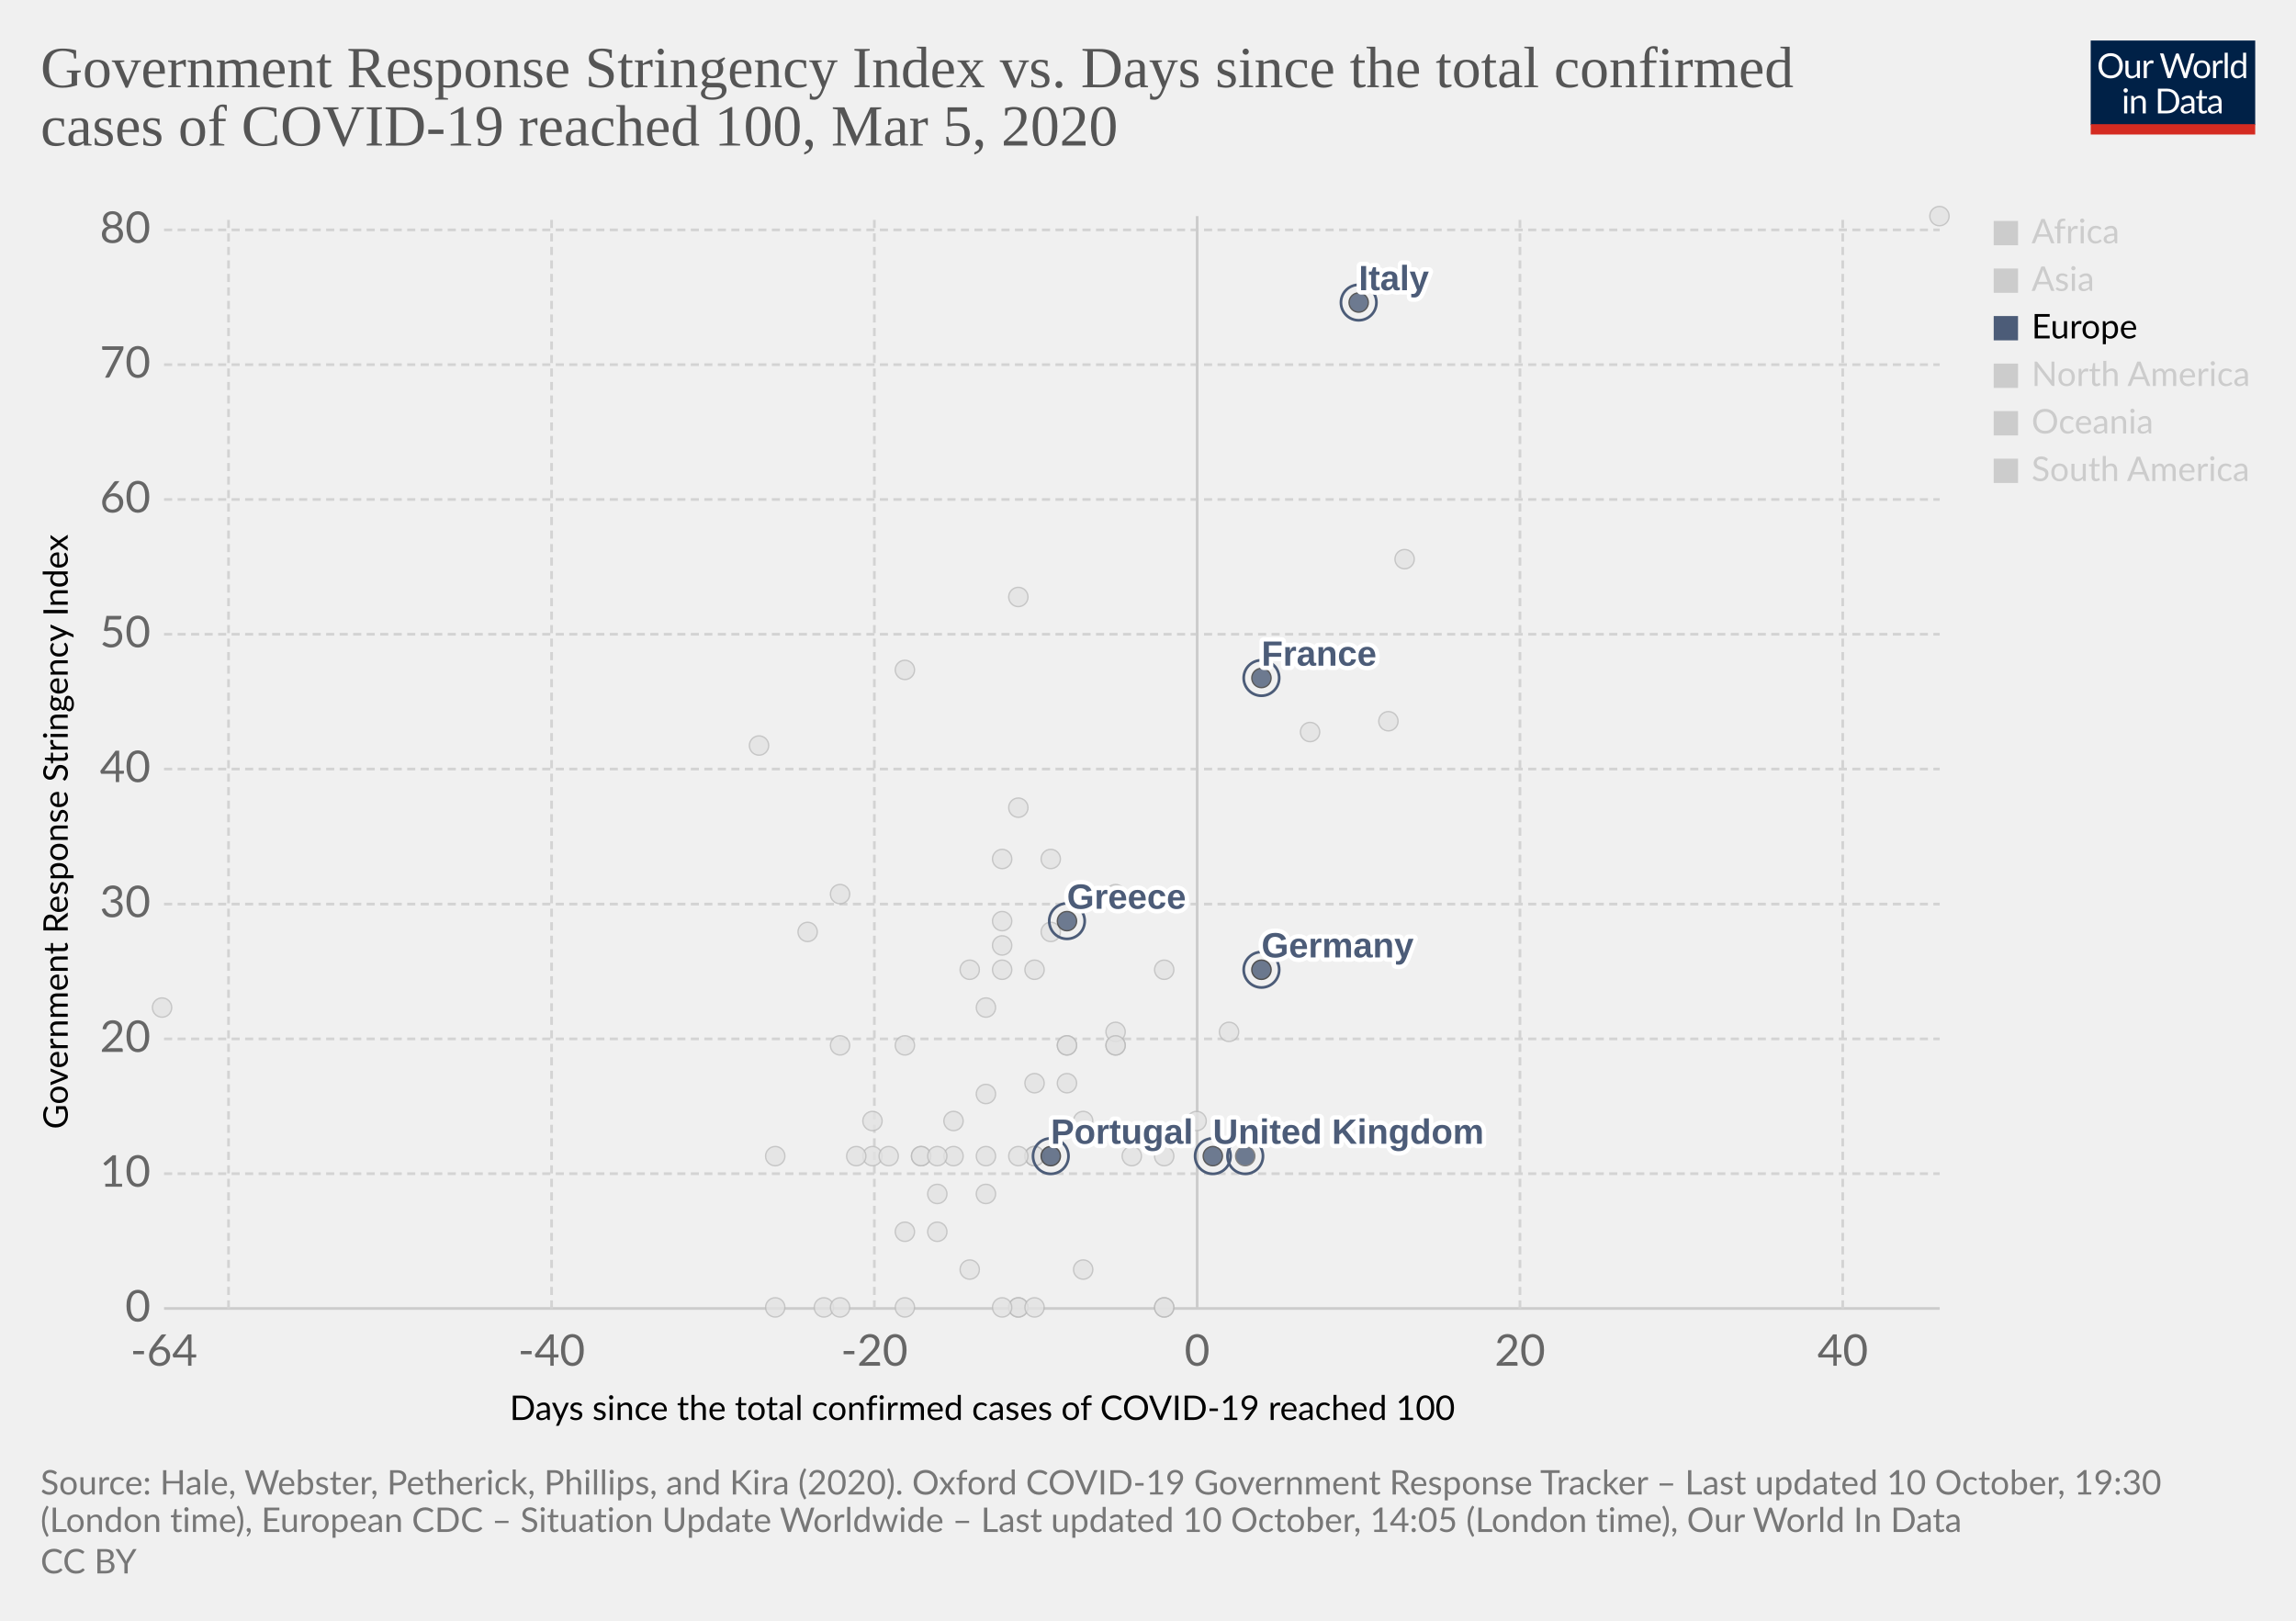
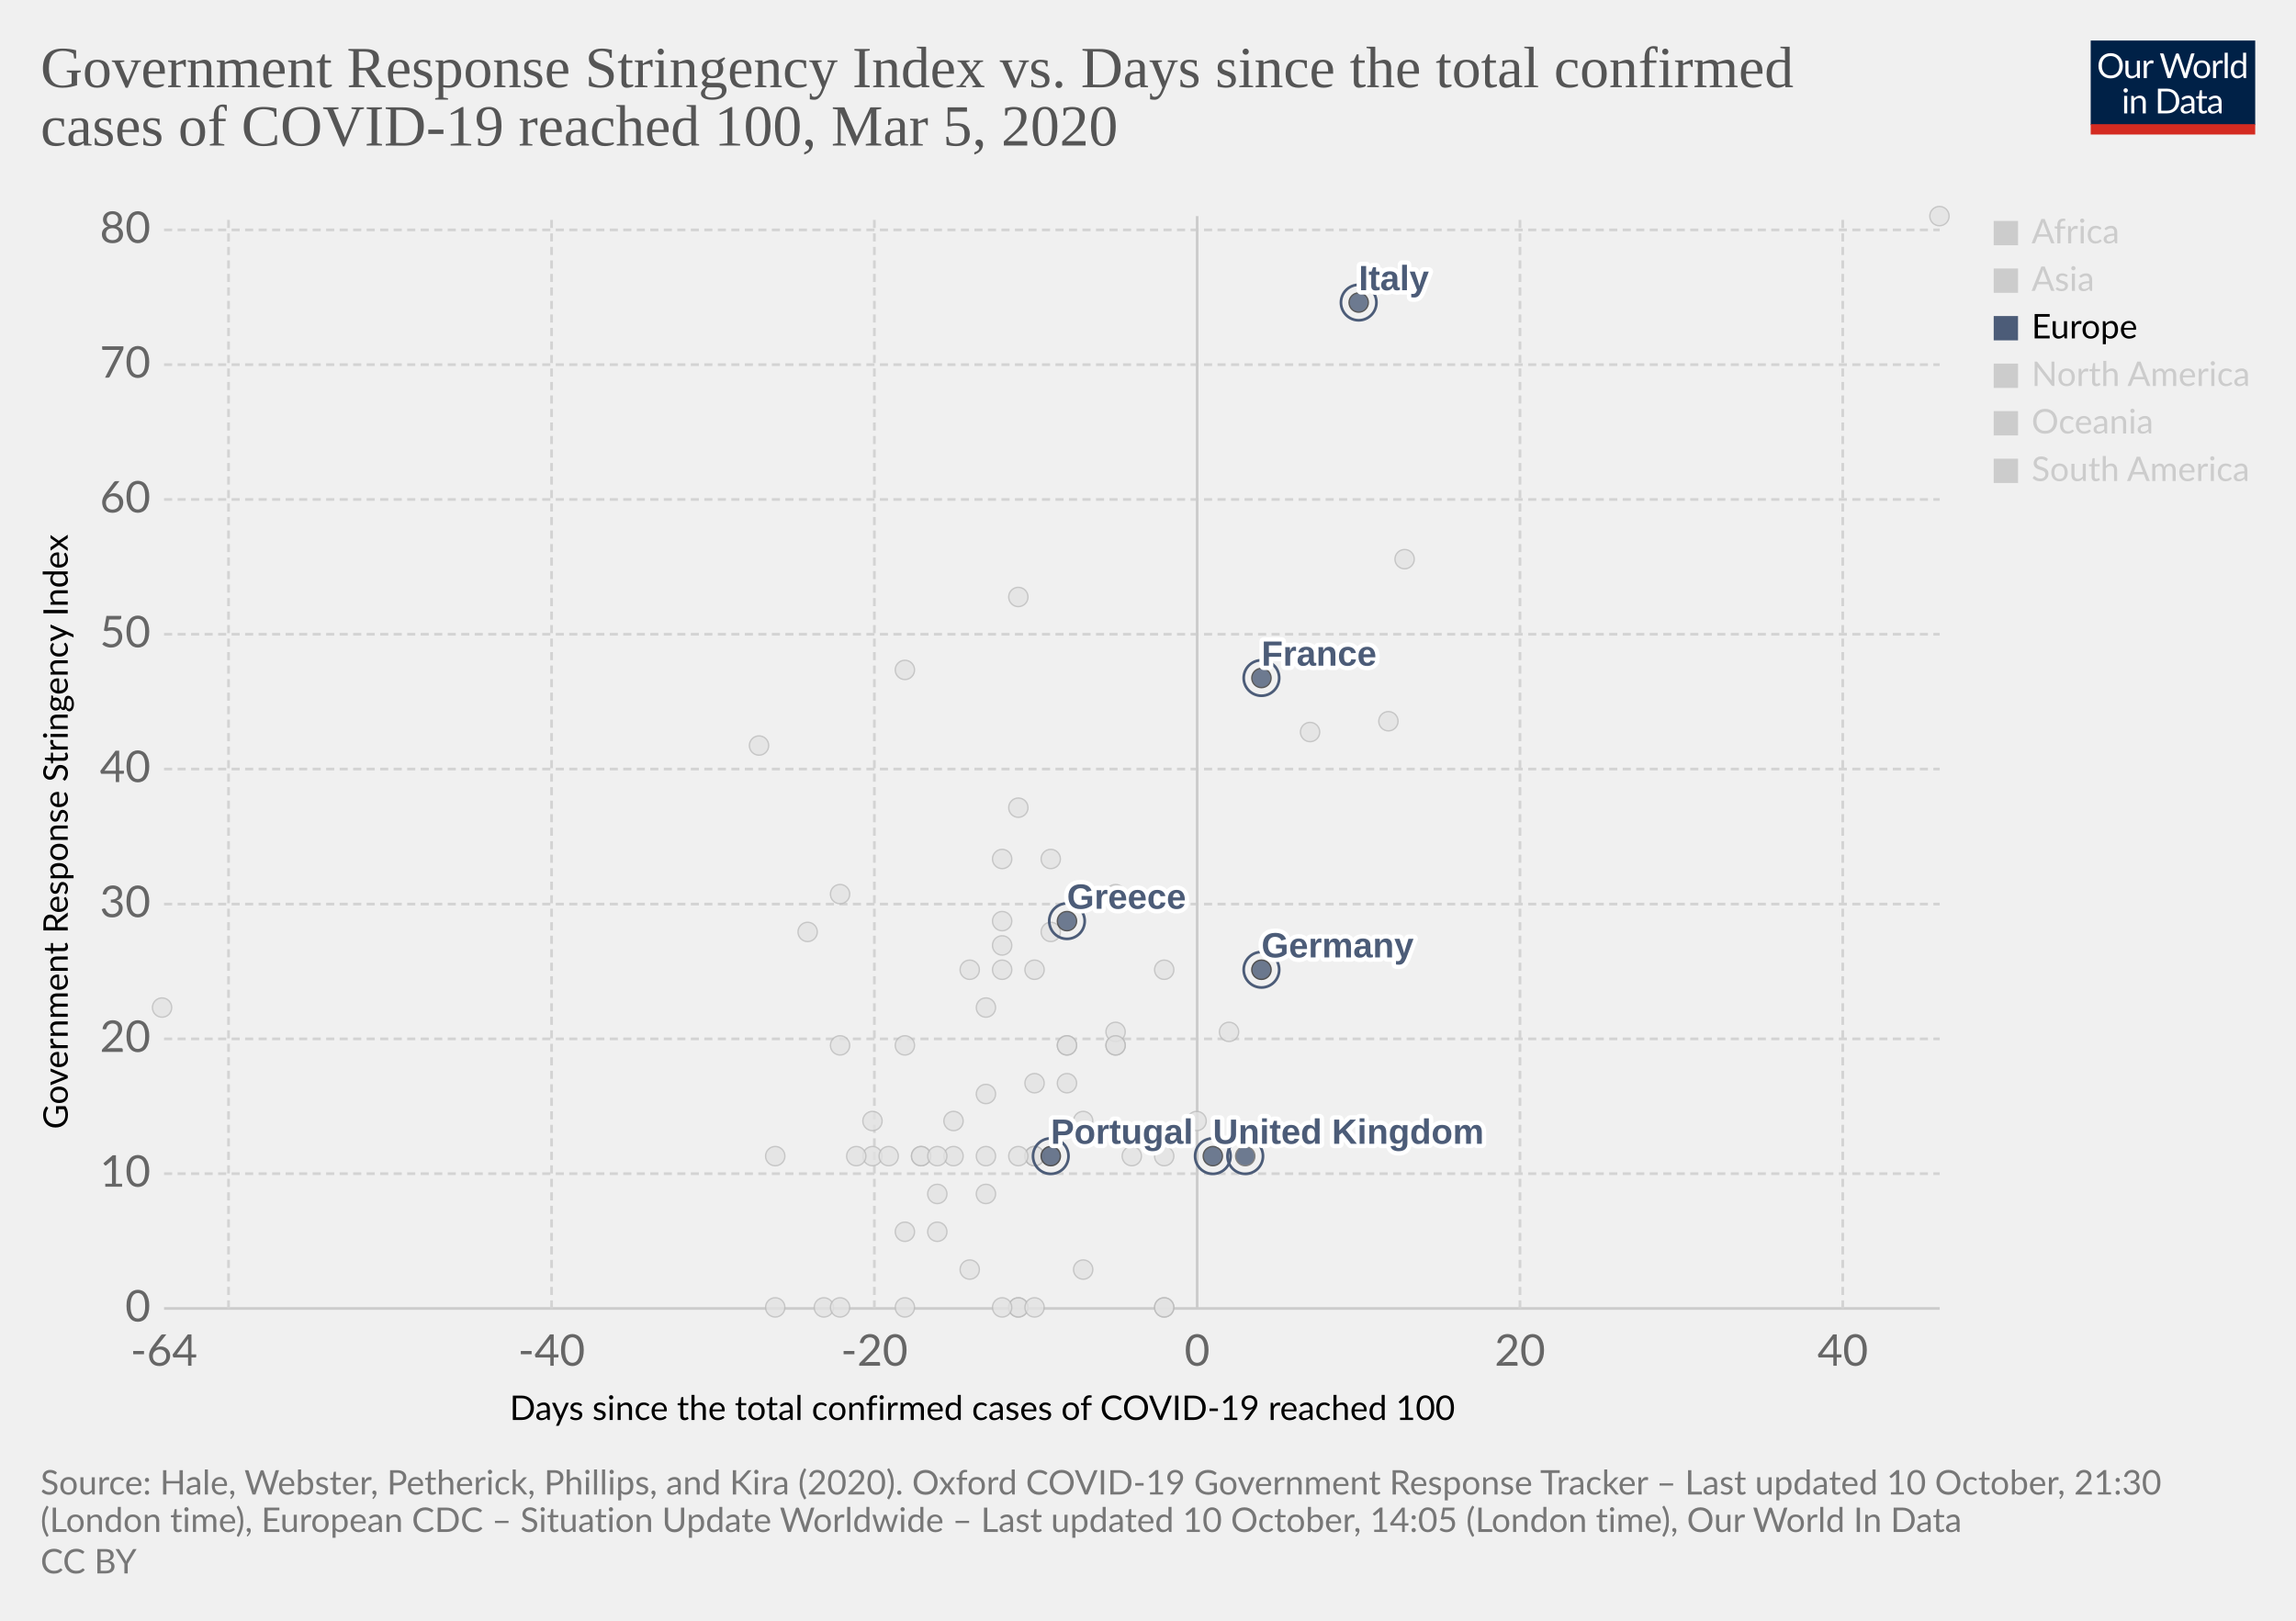
<svg xmlns="http://www.w3.org/2000/svg" version="1.1" style="background-color:#fff;-webkit-font-smoothing:antialiased" width="850" height="600" viewBox="0 0 850 600" font-family="Lato,'Helvetica Neue',Helvetica,Arial,sans-serif" font-size="18" text-rendering="optimizeLegibility">
  <g class="HeaderView">
    <g transform="matrix(.29 0 0 .29 774 15)">
      <svg width="210" height="120" viewBox="0 0 210 120" fill="none">
        <g clip-path="url(#clip0)">
          <path d="M0 0h210v107.89H0V0z" fill="#002147" />
          <path d="M40.98 32.25c0 2.36-.38 4.53-1.12 6.51a14.26 14.26 0 01-8.1 8.4c-1.9.78-4.02 1.17-6.34 1.17a16.6 16.6 0 01-6.33-1.17 14.31 14.31 0 01-8.08-8.4 18.29 18.29 0 01-1.12-6.51c0-2.36.38-4.53 1.12-6.5a14.32 14.32 0 018.07-8.44c1.92-.8 4.03-1.19 6.34-1.19 2.32 0 4.43.4 6.34 1.19 1.92.8 3.56 1.9 4.93 3.34a14.87 14.87 0 013.17 5.1 18.1 18.1 0 011.12 6.5zm-4.38 0c0-1.94-.26-3.68-.8-5.22a10.91 10.91 0 00-2.24-3.89 9.68 9.68 0 00-3.52-2.46 11.95 11.95 0 00-4.62-.86c-1.68 0-3.21.28-4.6.86a9.88 9.88 0 00-3.54 2.46 10.91 10.91 0 00-2.24 3.9c-.53 1.53-.8 3.27-.8 5.2 0 1.94.27 3.68.8 5.22a11.17 11.17 0 002.24 3.9 10.01 10.01 0 003.55 2.44c1.38.56 2.9.83 4.6.83 1.7 0 3.24-.27 4.61-.83a9.8 9.8 0 003.52-2.44 11.17 11.17 0 002.25-3.9c.53-1.54.8-3.28.8-5.21zm26.22-6.54V48H60.5c-.56 0-.9-.27-1.05-.81l-.31-2.4a12.45 12.45 0 01-3.26 2.6c-1.2.64-2.58.96-4.13.96-1.22 0-2.3-.2-3.24-.6a6.52 6.52 0 01-2.33-1.7 7.37 7.37 0 01-1.43-2.67c-.3-1.04-.46-2.2-.46-3.45V25.7h3.91v14.22c0 1.68.38 2.99 1.15 3.91.77.93 1.96 1.39 3.54 1.39 1.16 0 2.24-.27 3.23-.82a10.42 10.42 0 002.8-2.28V25.7h3.91zm8.61 4.47a9.94 9.94 0 012.6-3.56 5.64 5.64 0 013.76-1.3c.47 0 .92.05 1.34.15.44.1.83.27 1.17.49l-.3 2.92c-.09.37-.3.55-.66.55-.2 0-.5-.04-.9-.13a6.21 6.21 0 00-3.24.18c-.54.2-1.03.5-1.47.92-.42.4-.81.9-1.17 1.5-.33.58-.64 1.26-.92 2.02V48H67.7V25.71h2.25c.42 0 .72.08.88.25.16.16.27.44.33.83l.26 3.39zm61.16-13.7L122.75 48h-3.82l-7.99-24.05a21.95 21.95 0 01-.42-1.58 38.36 38.36 0 01-.44 1.58L102.05 48h-3.83L88.4 16.47h3.54c.38 0 .7.1.95.29.26.2.43.43.5.73l6.52 21.9c.1.4.2.83.28 1.28.1.46.2.94.29 1.46l.3-1.46c.12-.47.25-.9.38-1.27l7.41-21.91c.1-.25.26-.48.51-.69.27-.22.58-.33.95-.33h1.23c.38 0 .69.1.92.29.24.2.41.43.53.73l7.4 21.9a28.4 28.4 0 01.68 2.62 29.52 29.52 0 01.52-2.61l6.54-21.91c.07-.27.23-.5.48-.7.27-.21.58-.32.95-.32h3.32zm9.35 8.88c1.63 0 3.1.27 4.4.82a9.43 9.43 0 015.46 5.94c.5 1.4.74 2.98.74 4.73 0 1.76-.25 3.34-.74 4.75a9.43 9.43 0 01-5.46 5.92c-1.3.52-2.77.79-4.4.79-1.64 0-3.12-.27-4.44-.8a9.42 9.42 0 01-3.35-2.3c-.92-1-1.63-2.2-2.13-3.61-.49-1.41-.73-3-.73-4.75s.24-3.33.73-4.73c.5-1.43 1.2-2.64 2.13-3.63a9.4 9.4 0 013.35-2.31c1.32-.55 2.8-.82 4.44-.82zm0 19.89c2.2 0 3.84-.73 4.93-2.2 1.08-1.48 1.63-3.54 1.63-6.18 0-2.66-.55-4.72-1.63-6.2-1.09-1.49-2.73-2.23-4.93-2.23-1.12 0-2.09.2-2.93.57a5.7 5.7 0 00-2.06 1.65 7.5 7.5 0 00-1.24 2.67c-.26 1.04-.4 2.22-.4 3.54 0 2.64.55 4.7 1.64 6.18 1.1 1.47 2.76 2.2 4.99 2.2zm17.97-15.07a9.94 9.94 0 012.6-3.56 5.64 5.64 0 013.76-1.3c.47 0 .91.05 1.34.15.44.1.83.27 1.16.49l-.28 2.92c-.09.37-.31.55-.66.55-.2 0-.5-.04-.9-.13a6.2 6.2 0 00-3.24.18c-.54.2-1.03.5-1.47.92-.43.4-.82.9-1.17 1.5a13.1 13.1 0 00-.92 2.02V48h-3.94V25.71h2.24c.43 0 .72.08.88.25.17.16.28.44.33.83l.27 3.39zm15.04-14.59V48h-3.92V15.6h3.92zm19.55 15.43a6.22 6.22 0 00-2.38-2.05 6.7 6.7 0 00-2.86-.6c-2.07 0-3.66.75-4.77 2.23-1.12 1.48-1.68 3.6-1.68 6.33 0 1.46.13 2.7.38 3.74a7.29 7.29 0 001.1 2.56 4.35 4.35 0 001.78 1.45c.7.3 1.5.46 2.4.46 1.29 0 2.41-.3 3.36-.88a9.6 9.6 0 002.67-2.49V31.02zm3.91-15.43V48h-2.33c-.56 0-.9-.27-1.06-.81l-.35-2.71a12.13 12.13 0 01-3.25 2.77 8.28 8.28 0 01-4.23 1.06 7.31 7.31 0 01-6.14-2.9c-.73-.96-1.3-2.15-1.69-3.57a18.35 18.35 0 01.07-9.48 11.29 11.29 0 011.89-3.7 8.7 8.7 0 017.06-3.34 7.96 7.96 0 016.12 2.62V15.59h3.91zM46.61 70.71V93H42.7V70.71h3.91zm.84-7c0 .39-.08.75-.24 1.09a2.81 2.81 0 01-1.52 1.47 2.67 2.67 0 01-2.16 0 2.9 2.9 0 01-1.45-1.47 2.67 2.67 0 010-2.16c.15-.35.35-.65.6-.9.25-.27.53-.47.85-.62a2.67 2.67 0 012.16 0c.35.15.65.35.9.62.27.25.47.55.62.9.16.34.24.7.24 1.08zm7.97 10.24c.49-.54 1-1.04 1.54-1.48a9.85 9.85 0 013.66-1.84 8.96 8.96 0 015.43.35c.94.4 1.72.97 2.33 1.71a7.36 7.36 0 011.43 2.67c.32 1.04.49 2.19.49 3.45V93h-3.94V78.81c0-1.69-.4-3-1.17-3.92-.76-.93-1.93-1.4-3.5-1.4a6.6 6.6 0 00-3.25.83c-1 .56-1.92 1.31-2.77 2.27V93h-3.94V70.71h2.35c.56 0 .9.28 1.04.82l.3 2.42zm57.7 3.3c0 2.36-.37 4.5-1.11 6.44a14.3 14.3 0 01-3.17 4.98 14.1 14.1 0 01-4.93 3.2c-1.9.76-4.02 1.13-6.33 1.13H85.8V61.47h11.77c2.31 0 4.42.39 6.33 1.15a13.8 13.8 0 018.1 8.18 17.75 17.75 0 011.12 6.45zm-4.37 0c0-1.94-.26-3.67-.8-5.2a10.94 10.94 0 00-2.23-3.87 9.57 9.57 0 00-3.53-2.42 12.23 12.23 0 00-4.61-.83h-7.5v24.62h7.5c1.7 0 3.24-.28 4.61-.84a9.7 9.7 0 003.53-2.4 10.94 10.94 0 002.24-3.87c.53-1.53.8-3.26.8-5.2zm19.8 5.72c-1.8.06-3.34.2-4.62.44-1.26.22-2.3.51-3.1.88-.8.36-1.37.8-1.74 1.3-.35.5-.53 1.05-.53 1.67 0 .58.1 1.1.3 1.52a3 3 0 00.76 1.05c.34.27.73.46 1.17.6.45.11.94.17 1.45.17a7.28 7.28 0 003.5-.81 11.95 11.95 0 002.82-2.2v-4.62zm-12.65-9.11a12.73 12.73 0 013.98-2.66c1.43-.59 3-.88 4.73-.88 1.25 0 2.36.2 3.33.61a6.81 6.81 0 013.94 4.38c.33 1.04.5 2.19.5 3.43V93h-1.74a1.8 1.8 0 01-.88-.18c-.2-.13-.36-.38-.48-.74l-.44-2.12c-.59.55-1.16 1.03-1.72 1.46a9.48 9.48 0 01-3.74 1.7c-.69.15-1.46.23-2.3.23-.87 0-1.69-.12-2.45-.35a5.34 5.34 0 01-3.34-2.93 6.64 6.64 0 01-.49-2.64c0-.88.25-1.72.73-2.53a6.33 6.33 0 012.35-2.17c1.09-.63 2.5-1.15 4.25-1.54 1.75-.41 3.89-.65 6.42-.7v-1.75c0-1.73-.37-3.03-1.12-3.91-.75-.9-1.84-1.34-3.28-1.34-.97 0-1.78.12-2.44.37-.64.23-1.2.5-1.7.81l-1.23.82c-.33.23-.67.35-1 .35-.27 0-.5-.07-.69-.2a2.1 2.1 0 01-.48-.53l-.7-1.25zm27.67 19.5c-1.76 0-3.12-.5-4.07-1.48-.94-.98-1.41-2.4-1.41-4.25V74h-2.68a.9.9 0 01-.6-.2c-.16-.14-.24-.36-.24-.66v-1.56l3.65-.46.9-6.89a.9.9 0 01.29-.52.88.88 0 01.62-.22H142v7.67h6.44V74H142v13.38c0 .94.22 1.63.68 2.09.45.45 1.04.68 1.76.68a3.21 3.21 0 001.85-.53l.55-.35c.16-.12.3-.18.41-.18.2 0 .4.13.55.38l1.15 1.87a7.45 7.45 0 01-2.44 1.5c-.96.35-1.94.52-2.95.52zm19.68-10.4c-1.8.07-3.34.21-4.62.45-1.26.22-2.3.51-3.1.88-.8.36-1.37.8-1.74 1.3-.35.5-.53 1.05-.53 1.67 0 .58.1 1.1.3 1.52.18.42.44.77.76 1.05.34.27.73.46 1.17.6.45.11.94.17 1.45.17a7.3 7.3 0 003.5-.81 12.04 12.04 0 002.82-2.2v-4.62zm-12.65-9.1a12.72 12.72 0 013.99-2.66c1.42-.59 3-.88 4.72-.88 1.25 0 2.36.2 3.33.61a6.81 6.81 0 013.94 4.38c.33 1.04.5 2.19.5 3.43V93h-1.74a1.8 1.8 0 01-.88-.18c-.2-.13-.36-.38-.48-.74l-.44-2.12c-.59.55-1.16 1.03-1.72 1.46a9.48 9.48 0 01-3.74 1.7c-.69.15-1.46.23-2.3.23-.87 0-1.69-.12-2.45-.35a5.33 5.33 0 01-3.34-2.93 6.62 6.62 0 01-.49-2.64c0-.88.25-1.72.73-2.53a6.33 6.33 0 012.35-2.17c1.09-.63 2.5-1.15 4.25-1.54a31.2 31.2 0 016.42-.7v-1.75c0-1.73-.37-3.03-1.12-3.91-.75-.9-1.84-1.34-3.28-1.34-.97 0-1.78.12-2.44.37-.64.23-1.2.5-1.7.81-.46.3-.87.57-1.22.82-.34.23-.68.35-1.02.35-.26 0-.49-.07-.68-.2a1.88 1.88 0 01-.48-.53l-.7-1.25z" fill="#fff" />
          <path fill="#D42B21" d="M0 106.79h210V120H0z" />
        </g>
        <defs>
          <clipPath id="clip0">
            <path fill="#fff" d="M0 0h210v120H0z" />
          </clipPath>
        </defs>
      </svg>
    </g>
    <a href="https://ourworldindata.org/grapher/covid-stringency-vs-days-cases-reached-100" target="_blank" rel="noopener" font-family="&quot;Playfair Display&quot;,Georgia,&quot;Times New Roman&quot;,serif">
      <text font-size="21.6" x="15" y="32.3" fill="#555">
        <tspan x="15" y="32.28">Government Response Stringency Index vs. Days since the total confirmed</tspan>
        <tspan x="15" y="53.88">cases of COVID-19 reached 100, Mar 5, 2020</tspan>
      </text>
    </a>
  </g>
  <g class="ScatterPlot">
    <g class="DualAxisView">
      <g class="HorizontalAxis">
        <text font-size="12.6" x="188.7" y="525.7">
          <tspan x="188.7" y="525.68">Days since the total confirmed cases of COVID-19 reached 100</tspan>
        </text>
        <text x="60.7" y="505.6" fill="#666" text-anchor="middle" font-size="16.2">-64</text>
        <text x="204.2" y="505.6" fill="#666" text-anchor="middle" font-size="16.2">-40</text>
        <text x="323.7" y="505.6" fill="#666" text-anchor="middle" font-size="16.2">-20</text>
        <text x="443.2" y="505.6" fill="#666" text-anchor="middle" font-size="16.2">0</text>
        <text x="562.7" y="505.6" fill="#666" text-anchor="middle" font-size="16.2">20</text>
        <text x="682.2" y="505.6" fill="#666" text-anchor="middle" font-size="16.2">40</text>
      </g>
      <g class="VerticalAxis">
        <text font-size="12.6" x="-418" y="25.1" transform="rotate(-90)">
          <tspan x="-418" y="25.08">Government Response Stringency Index</tspan>
        </text>
        <text x="55.74" y="484.4" fill="#666" dominant-baseline="middle" text-anchor="end" font-size="16.2">0</text>
        <text x="55.74" y="434.5" fill="#666" dominant-baseline="middle" text-anchor="end" font-size="16.2">10</text>
        <text x="55.74" y="384.6" fill="#666" dominant-baseline="middle" text-anchor="end" font-size="16.2">20</text>
        <text x="55.74" y="334.7" fill="#666" dominant-baseline="middle" text-anchor="end" font-size="16.2">30</text>
        <text x="55.74" y="284.7" fill="#666" dominant-baseline="middle" text-anchor="end" font-size="16.2">40</text>
        <text x="55.74" y="234.8" fill="#666" dominant-baseline="middle" text-anchor="end" font-size="16.2">50</text>
        <text x="55.74" y="184.9" fill="#666" dominant-baseline="middle" text-anchor="end" font-size="16.2">60</text>
        <text x="55.74" y="135" fill="#666" dominant-baseline="middle" text-anchor="end" font-size="16.2">70</text>
        <text x="55.74" y="85.1" fill="#666" dominant-baseline="middle" text-anchor="end" font-size="16.2">80</text>
      </g>
      <g class="AxisGridLines horizontalLines">
        <path stroke="#ccc" d="M60.74 484.4h657.35" />
        <path stroke="#d3d3d3" stroke-dasharray="3,2" d="M60.74 434.5h657.35M60.74 384.6h657.35M60.74 334.7h657.35M60.74 284.7h657.35M60.74 234.8h657.35M60.74 184.9h657.35M60.74 135h657.35M60.74 85.1h657.35" />
      </g>
      <g class="AxisGridLines verticalLines">
        <path stroke="#d3d3d3" stroke-dasharray="3,2" d="M84.6 484.4V80M204.2 484.4V80M323.7 484.4V80" />
        <path stroke="#ccc" d="M443.2 484.4V80" />
        <path stroke="#d3d3d3" stroke-dasharray="3,2" d="M562.7 484.4V80M682.2 484.4V80" />
      </g>
    </g>
    <g class="PointsWithLabels clickable" clip-path="url(#a)" font-family="Arial, sans-serif">
      <path fill="rgba(255,255,255,0)" d="M60.74 80h657.35v404.4H60.74z" />
      <defs>
        <clipPath id="a">
          <path d="M50.74 70h677.35v424.4H50.74z" />
        </clipPath>
      </defs>
      <g class="key-Ecuador_0">
        <circle cx="365" cy="442" r="3.57" fill="#e2e2e2" opacity=".8" stroke="#bbb" stroke-width=".5" />
      </g>
      <g class="key-Iceland_0">
        <circle cx="395" cy="401" r="3.57" fill="#e2e2e2" opacity=".8" stroke="#bbb" stroke-width=".5" />
      </g>
      <g class="key-Kuwait_0">
        <circle cx="389" cy="345" r="3.57" fill="#e2e2e2" opacity=".8" stroke="#bbb" stroke-width=".5" />
      </g>
      <g class="key-Luxembourg_0">
        <circle cx="365" cy="428" r="3.57" fill="#e2e2e2" opacity=".8" stroke="#bbb" stroke-width=".5" />
      </g>
      <g class="key-Oman_0">
        <circle cx="311" cy="387" r="3.57" fill="#e2e2e2" opacity=".8" stroke="#bbb" stroke-width=".5" />
      </g>
      <g class="key-Qatar_0">
        <circle cx="401" cy="415" r="3.57" fill="#e2e2e2" opacity=".8" stroke="#bbb" stroke-width=".5" />
      </g>
      <g class="key-San-Marino_0">
        <circle cx="371" cy="318" r="3.57" fill="#e2e2e2" opacity=".8" stroke="#bbb" stroke-width=".5" />
      </g>
      <g class="key-Belarus_0">
        <circle cx="287" cy="484" r="3.57" fill="#e2e2e2" opacity=".8" stroke="#bbb" stroke-width=".5" />
      </g>
      <g class="key-Brazil_0">
        <circle cx="383" cy="428" r="3.57" fill="#e2e2e2" opacity=".8" stroke="#bbb" stroke-width=".5" />
      </g>
      <g class="key-Cambodia_0">
        <circle cx="305" cy="484" r="3.57" fill="#e2e2e2" opacity=".8" stroke="#bbb" stroke-width=".5" />
      </g>
      <g class="key-Canada_0">
        <circle cx="401" cy="470" r="3.57" fill="#e2e2e2" opacity=".8" stroke="#bbb" stroke-width=".5" />
      </g>
      <g class="key-Egypt_0">
        <circle cx="377" cy="484" r="3.57" fill="#e2e2e2" opacity=".8" stroke="#bbb" stroke-width=".5" />
      </g>
      <g class="key-United-Arab-Emirates_0">
        <circle cx="365" cy="405" r="3.57" fill="#e2e2e2" opacity=".8" stroke="#bbb" stroke-width=".5" />
      </g>
      <g class="key-Thailand_0">
        <circle cx="377" cy="484" r="3.57" fill="#e2e2e2" opacity=".8" stroke="#bbb" stroke-width=".5" />
      </g>
      <g class="key-Ireland_0">
        <circle cx="383" cy="428" r="3.57" fill="#e2e2e2" opacity=".8" stroke="#bbb" stroke-width=".5" />
      </g>
      <g class="key-Belgium_0">
        <circle cx="443" cy="415" r="3.57" fill="#e2e2e2" opacity=".8" stroke="#bbb" stroke-width=".5" />
      </g>
      <g class="key-Netherlands_0">
        <circle cx="431" cy="484" r="3.57" fill="#e2e2e2" opacity=".8" stroke="#bbb" stroke-width=".5" />
      </g>
      <g class="key-Switzerland_0">
        <circle cx="431" cy="359" r="3.57" fill="#e2e2e2" opacity=".8" stroke="#bbb" stroke-width=".5" />
      </g>
      <g class="key-Sweden_0">
        <circle cx="431" cy="484" r="3.57" fill="#e2e2e2" opacity=".8" stroke="#bbb" stroke-width=".5" />
      </g>
      <g class="key-Russia_0">
        <circle cx="365" cy="373" r="3.57" fill="#e2e2e2" opacity=".8" stroke="#bbb" stroke-width=".5" />
      </g>
      <g class="key-United-States_0">
        <circle cx="455" cy="382" r="3.57" fill="#e2e2e2" opacity=".8" stroke="#bbb" stroke-width=".5" />
      </g>
      <g class="key-Japan_0">
        <circle cx="514" cy="267" r="3.57" fill="#e2e2e2" opacity=".8" stroke="#bbb" stroke-width=".5" />
      </g>
      <g class="key-Afghanistan_0">
        <circle cx="299" cy="345" r="3.57" fill="#e2e2e2" opacity=".8" stroke="#bbb" stroke-width=".5" />
      </g>
      <g class="key-Algeria_0">
        <circle cx="347" cy="456" r="3.57" fill="#e2e2e2" opacity=".8" stroke="#bbb" stroke-width=".5" />
      </g>
      <g class="key-Australia_0">
        <circle cx="413" cy="387" r="3.57" fill="#e2e2e2" opacity=".8" stroke="#bbb" stroke-width=".5" />
      </g>
      <g class="key-Austria_0">
        <circle cx="419" cy="428" r="3.57" fill="#e2e2e2" opacity=".8" stroke="#bbb" stroke-width=".5" />
      </g>
      <g class="key-Azerbaijan_0">
        <circle cx="311" cy="331" r="3.57" fill="#e2e2e2" opacity=".8" stroke="#bbb" stroke-width=".5" />
      </g>
      <g class="key-Bahrain_0">
        <circle cx="413" cy="331" r="3.57" fill="#e2e2e2" opacity=".8" stroke="#bbb" stroke-width=".5" />
      </g>
      <g class="key-Georgia_0">
        <circle cx="281" cy="276" r="3.57" fill="#e2e2e2" opacity=".8" stroke="#bbb" stroke-width=".5" />
      </g>
      <g class="key-Finland_0">
        <circle cx="395" cy="387" r="3.57" fill="#e2e2e2" opacity=".8" stroke="#bbb" stroke-width=".5" />
      </g>
      <g class="key-Estonia_0">
        <circle cx="383" cy="484" r="3.57" fill="#e2e2e2" opacity=".8" stroke="#bbb" stroke-width=".5" />
      </g>
      <g class="key-Dominican-Republic_0">
        <circle cx="341" cy="428" r="3.57" fill="#e2e2e2" opacity=".8" stroke="#bbb" stroke-width=".5" />
      </g>
      <g class="key-Denmark_0">
        <circle cx="413" cy="382" r="3.57" fill="#e2e2e2" opacity=".8" stroke="#bbb" stroke-width=".5" />
      </g>
      <g class="key-Czech-Republic_0">
        <circle cx="395" cy="387" r="3.57" fill="#e2e2e2" opacity=".8" stroke="#bbb" stroke-width=".5" />
      </g>
      <g class="key-Croatia_0">
        <circle cx="353" cy="415" r="3.57" fill="#e2e2e2" opacity=".8" stroke="#bbb" stroke-width=".5" />
      </g>
      <g class="key-China_0">
        <circle cx="718" cy="80" r="3.57" fill="#e2e2e2" opacity=".8" stroke="#bbb" stroke-width=".5" />
      </g>
      <g class="key-Taiwan_0">
        <circle cx="359" cy="359" r="3.57" fill="#e2e2e2" opacity=".8" stroke="#bbb" stroke-width=".5" />
      </g>
      <g class="key-Vietnam_0">
        <circle cx="335" cy="248" r="3.57" fill="#e2e2e2" opacity=".8" stroke="#bbb" stroke-width=".5" />
      </g>
      <g class="key-Singapore_0">
        <circle cx="467" cy="359" r="3.57" fill="#e2e2e2" opacity=".8" stroke="#bbb" stroke-width=".5" />
      </g>
      <g class="key-Romania_0">
        <circle cx="383" cy="401" r="3.57" fill="#e2e2e2" opacity=".8" stroke="#bbb" stroke-width=".5" />
      </g>
      <g class="key-Philippines_0">
        <circle cx="383" cy="359" r="3.57" fill="#e2e2e2" opacity=".8" stroke="#bbb" stroke-width=".5" />
      </g>
      <g class="key-Pakistan_0">
        <circle cx="371" cy="341" r="3.57" fill="#e2e2e2" opacity=".8" stroke="#bbb" stroke-width=".5" />
      </g>
      <g class="key-Norway_0">
        <circle cx="431" cy="428" r="3.57" fill="#e2e2e2" opacity=".8" stroke="#bbb" stroke-width=".5" />
      </g>
      <g class="key-Nigeria_0">
        <circle cx="287" cy="428" r="3.57" fill="#e2e2e2" opacity=".8" stroke="#bbb" stroke-width=".5" />
      </g>
      <g class="key-New-Zealand_0">
        <circle cx="335" cy="387" r="3.57" fill="#e2e2e2" opacity=".8" stroke="#bbb" stroke-width=".5" />
      </g>
      <g class="key-Nepal_0">
        <circle cx="60" cy="373" r="3.57" fill="#e2e2e2" opacity=".8" stroke="#bbb" stroke-width=".5" />
      </g>
      <g class="key-Mexico_0">
        <circle cx="359" cy="470" r="3.57" fill="#e2e2e2" opacity=".8" stroke="#bbb" stroke-width=".5" />
      </g>
      <g class="key-Malaysia_0">
        <circle cx="413" cy="387" r="3.57" fill="#e2e2e2" opacity=".8" stroke="#bbb" stroke-width=".5" />
      </g>
      <g class="key-Lithuania_0">
        <circle cx="341" cy="428" r="3.57" fill="#e2e2e2" opacity=".8" stroke="#bbb" stroke-width=".5" />
      </g>
      <g class="key-Lebanon_0">
        <circle cx="371" cy="359" r="3.57" fill="#e2e2e2" opacity=".8" stroke="#bbb" stroke-width=".5" />
      </g>
      <g class="key-South-Korea_0">
        <circle cx="520" cy="207" r="3.57" fill="#e2e2e2" opacity=".8" stroke="#bbb" stroke-width=".5" />
      </g>
      <g class="key-Israel_0">
        <circle cx="389" cy="318" r="3.57" fill="#e2e2e2" opacity=".8" stroke="#bbb" stroke-width=".5" />
      </g>
      <g class="key-Iraq_0">
        <circle cx="377" cy="221" r="3.57" fill="#e2e2e2" opacity=".8" stroke="#bbb" stroke-width=".5" />
      </g>
      <g class="key-Iran_0">
        <circle cx="485" cy="271" r="3.57" fill="#e2e2e2" opacity=".8" stroke="#bbb" stroke-width=".5" />
      </g>
      <g class="key-Indonesia_0">
        <circle cx="377" cy="299" r="3.57" fill="#e2e2e2" opacity=".8" stroke="#bbb" stroke-width=".5" />
      </g>
      <g class="key-India_0">
        <circle cx="371" cy="350" r="3.57" fill="#e2e2e2" opacity=".8" stroke="#bbb" stroke-width=".5" />
      </g>
      <g class="key-Sri-Lanka_0">
        <circle cx="323" cy="428" r="3.57" fill="#e2e2e2" opacity=".8" stroke="#bbb" stroke-width=".5" />
      </g>
      <g class="key-Ukraine_0">
        <circle cx="317" cy="428" r="3.57" fill="#e2e2e2" opacity=".8" stroke="#bbb" stroke-width=".5" />
      </g>
      <g class="key-Tunisia_0">
        <circle cx="323" cy="415" r="3.57" fill="#e2e2e2" opacity=".8" stroke="#bbb" stroke-width=".5" />
      </g>
      <g class="key-Chile_0">
        <circle cx="371" cy="484" r="3.57" fill="#e2e2e2" opacity=".8" stroke="#bbb" stroke-width=".5" />
      </g>
      <g class="key-Poland_0">
        <circle cx="383" cy="428" r="3.57" fill="#e2e2e2" opacity=".8" stroke="#bbb" stroke-width=".5" />
      </g>
      <g class="key-Andorra_0">
        <circle cx="335" cy="484" r="3.57" fill="#e2e2e2" opacity=".8" stroke="#bbb" stroke-width=".5" />
      </g>
      <g class="key-Argentina_0">
        <circle cx="353" cy="428" r="3.57" fill="#e2e2e2" opacity=".8" stroke="#bbb" stroke-width=".5" />
      </g>
      <g class="key-Slovenia_0">
        <circle cx="389" cy="428" r="3.57" fill="#e2e2e2" opacity=".8" stroke="#bbb" stroke-width=".5" />
      </g>
      <g class="key-Senegal_0">
        <circle cx="311" cy="484" r="3.57" fill="#e2e2e2" opacity=".8" stroke="#bbb" stroke-width=".5" />
      </g>
      <g class="key-Saudi-Arabia_0">
        <circle cx="377" cy="428" r="3.57" fill="#e2e2e2" opacity=".8" stroke="#bbb" stroke-width=".5" />
      </g>
      <g class="key-Hungary_0">
        <circle cx="347" cy="428" r="3.57" fill="#e2e2e2" opacity=".8" stroke="#bbb" stroke-width=".5" />
      </g>
      <g class="key-Morocco_0">
        <circle cx="335" cy="456" r="3.57" fill="#e2e2e2" opacity=".8" stroke="#bbb" stroke-width=".5" />
      </g>
      <g class="key-Latvia_0">
        <circle cx="347" cy="442" r="3.57" fill="#e2e2e2" opacity=".8" stroke="#bbb" stroke-width=".5" />
      </g>
      <g class="key-Jordan_0">
        <circle cx="329" cy="428" r="3.57" fill="#e2e2e2" opacity=".8" stroke="#bbb" stroke-width=".5" />
      </g>
      <g class="key-United-Kingdom_0">
        <circle cx="449" cy="428" fill="none" stroke="#4C5C78" r="6.57" />
        <circle cx="449" cy="428" r="3.57" fill="#4C5C78" opacity=".8" stroke="#333" stroke-width=".5" />
      </g>
      <g class="key-France_0">
        <circle cx="467" cy="251" fill="none" stroke="#4C5C78" r="6.57" />
        <circle cx="467" cy="251" r="3.57" fill="#4C5C78" opacity=".8" stroke="#333" stroke-width=".5" />
      </g>
      <g class="key-Germany_0">
        <circle cx="467" cy="359" fill="none" stroke="#4C5C78" r="6.57" />
        <circle cx="467" cy="359" r="3.57" fill="#4C5C78" opacity=".8" stroke="#333" stroke-width=".5" />
      </g>
      <g class="key-Italy_0">
        <circle cx="503" cy="112" fill="none" stroke="#4C5C78" r="6.57" />
        <circle cx="503" cy="112" r="3.57" fill="#4C5C78" opacity=".8" stroke="#333" stroke-width=".5" />
      </g>
      <g class="key-Spain_0">
        <circle cx="461" cy="428" fill="none" stroke="#4C5C78" r="6.57" />
        <circle cx="461" cy="428" r="3.57" fill="#4C5C78" opacity=".8" stroke="#666" stroke-width=".5" />
      </g>
      <g class="key-Greece_0">
        <circle cx="395" cy="341" fill="none" stroke="#4C5C78" r="6.57" />
        <circle cx="395" cy="341" r="3.57" fill="#4C5C78" opacity=".8" stroke="#333" stroke-width=".5" />
      </g>
      <g class="key-Portugal_0">
        <circle cx="389" cy="428" fill="none" stroke="#4C5C78" r="6.57" />
        <circle cx="389" cy="428" r="3.57" fill="#4C5C78" opacity=".8" stroke="#333" stroke-width=".5" />
      </g>
      <text x="449" y="423.43" font-size="13" font-family="Arial, sans-serif" font-weight="700" fill="#fff" stroke="#fff" stroke-linecap="round" stroke-linejoin="round" stroke-width=".25em">United Kingdom</text>
      <text x="449" y="423.43" font-size="13" font-family="Arial, sans-serif" font-weight="700" fill="#4C5C78">United Kingdom</text>
      <text x="467" y="246.43" font-size="13" font-family="Arial, sans-serif" font-weight="700" fill="#fff" stroke="#fff" stroke-linecap="round" stroke-linejoin="round" stroke-width=".25em">France</text>
      <text x="467" y="246.43" font-size="13" font-family="Arial, sans-serif" font-weight="700" fill="#4C5C78">France</text>
      <text x="467" y="354.43" font-size="13" font-family="Arial, sans-serif" font-weight="700" fill="#fff" stroke="#fff" stroke-linecap="round" stroke-linejoin="round" stroke-width=".25em">Germany</text>
      <text x="467" y="354.43" font-size="13" font-family="Arial, sans-serif" font-weight="700" fill="#4C5C78">Germany</text>
      <text x="503" y="107.43" font-size="13" font-family="Arial, sans-serif" font-weight="700" fill="#fff" stroke="#fff" stroke-linecap="round" stroke-linejoin="round" stroke-width=".25em">Italy</text>
      <text x="503" y="107.43" font-size="13" font-family="Arial, sans-serif" font-weight="700" fill="#4C5C78">Italy</text>
      <text x="395" y="336.43" font-size="13" font-family="Arial, sans-serif" font-weight="700" fill="#fff" stroke="#fff" stroke-linecap="round" stroke-linejoin="round" stroke-width=".25em">Greece</text>
      <text x="395" y="336.43" font-size="13" font-family="Arial, sans-serif" font-weight="700" fill="#4C5C78">Greece</text>
      <text x="389" y="423.43" font-size="13" font-family="Arial, sans-serif" font-weight="700" fill="#fff" stroke="#fff" stroke-linecap="round" stroke-linejoin="round" stroke-width=".25em">Portugal</text>
      <text x="389" y="423.43" font-size="13" font-family="Arial, sans-serif" font-weight="700" fill="#4C5C78">Portugal</text>
    </g>
    <g class="ScatterColorLegend clickable" cursor="pointer">
      <g class="legendMark" fill="#ccc">
        <path d="M738.09 81.8h9v9h-9z" />
        <text font-size="12.6" x="752.1" y="90.1">
          <tspan x="752.09" y="90.08">Africa</tspan>
        </text>
      </g>
      <g class="legendMark" fill="#ccc">
        <path d="M738.09 99.4h9v9h-9z" />
        <text font-size="12.6" x="752.1" y="107.7">
          <tspan x="752.09" y="107.68">Asia</tspan>
        </text>
      </g>
      <g class="legendMark">
        <path fill="#4C5C78" d="M738.09 117h9v9h-9z" />
        <text font-size="12.6" x="752.1" y="125.3">
          <tspan x="752.09" y="125.28">Europe</tspan>
        </text>
      </g>
      <g class="legendMark" fill="#ccc">
        <path d="M738.09 134.6h9v9h-9z" />
        <text font-size="12.6" x="752.1" y="142.9">
          <tspan x="752.09" y="142.88">North America</tspan>
        </text>
      </g>
      <g class="legendMark" fill="#ccc">
        <path d="M738.09 152.2h9v9h-9z" />
        <text font-size="12.6" x="752.1" y="160.5">
          <tspan x="752.09" y="160.48">Oceania</tspan>
        </text>
      </g>
      <g class="legendMark" fill="#ccc">
        <path d="M738.09 169.8h9v9h-9z" />
        <text font-size="12.6" x="752.1" y="178.1">
          <tspan x="752.09" y="178.08">South America</tspan>
        </text>
      </g>
    </g>
  </g>
  <g class="SourcesFooter" fill="#777">
    <g class="clickable" fill="#777">
      <text font-size="12.6" x="15" y="553.3">
-         <tspan x="15" y="553.28">Source: Hale, Webster, Petherick, Phillips, and Kira (2020). Oxford COVID-19 Government Response Tracker – Last updated 10 October, 19:30</tspan>
+         <tspan x="15" y="553.28">Source: Hale, Webster, Petherick, Phillips, and Kira (2020). Oxford COVID-19 Government Response Tracker – Last updated 10 October, 21:30</tspan>
        <tspan x="15" y="567.14">(London time), European CDC – Situation Update Worldwide – Last updated 10 October, 14:05 (London time), Our World In Data</tspan>
      </text>
    </g>
    <text font-size="12.6" x="15" y="582.5">
      <tspan x="15" y="582.48">
        <a class="cclogo" href="http://creativecommons.org/licenses/by/4.0/deed.en_US" target="_blank" fill="#777">CC BY</a>
      </tspan>
    </text>
  </g>
</svg>
